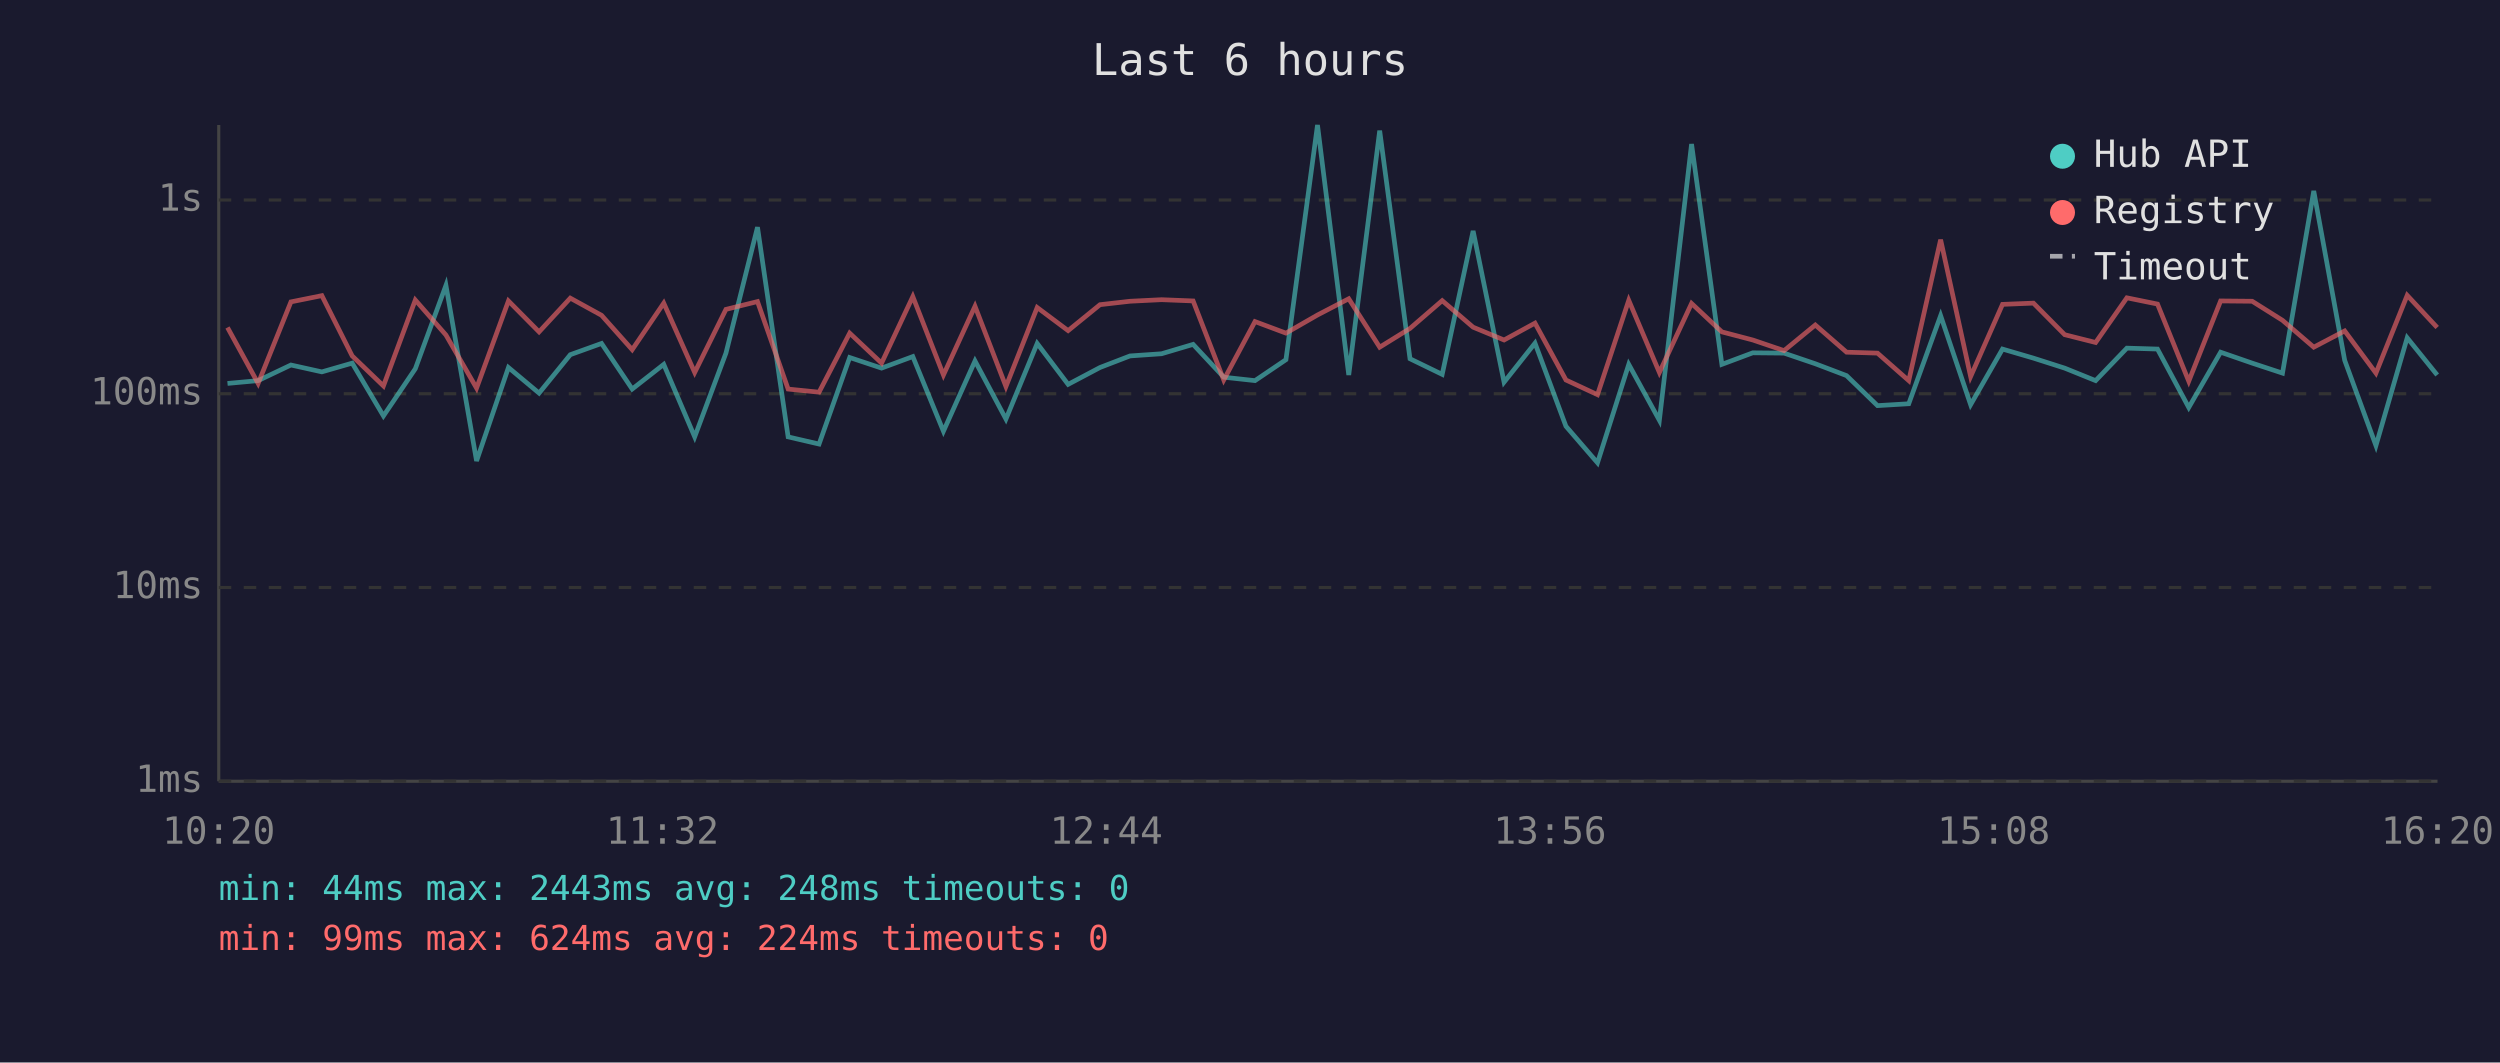
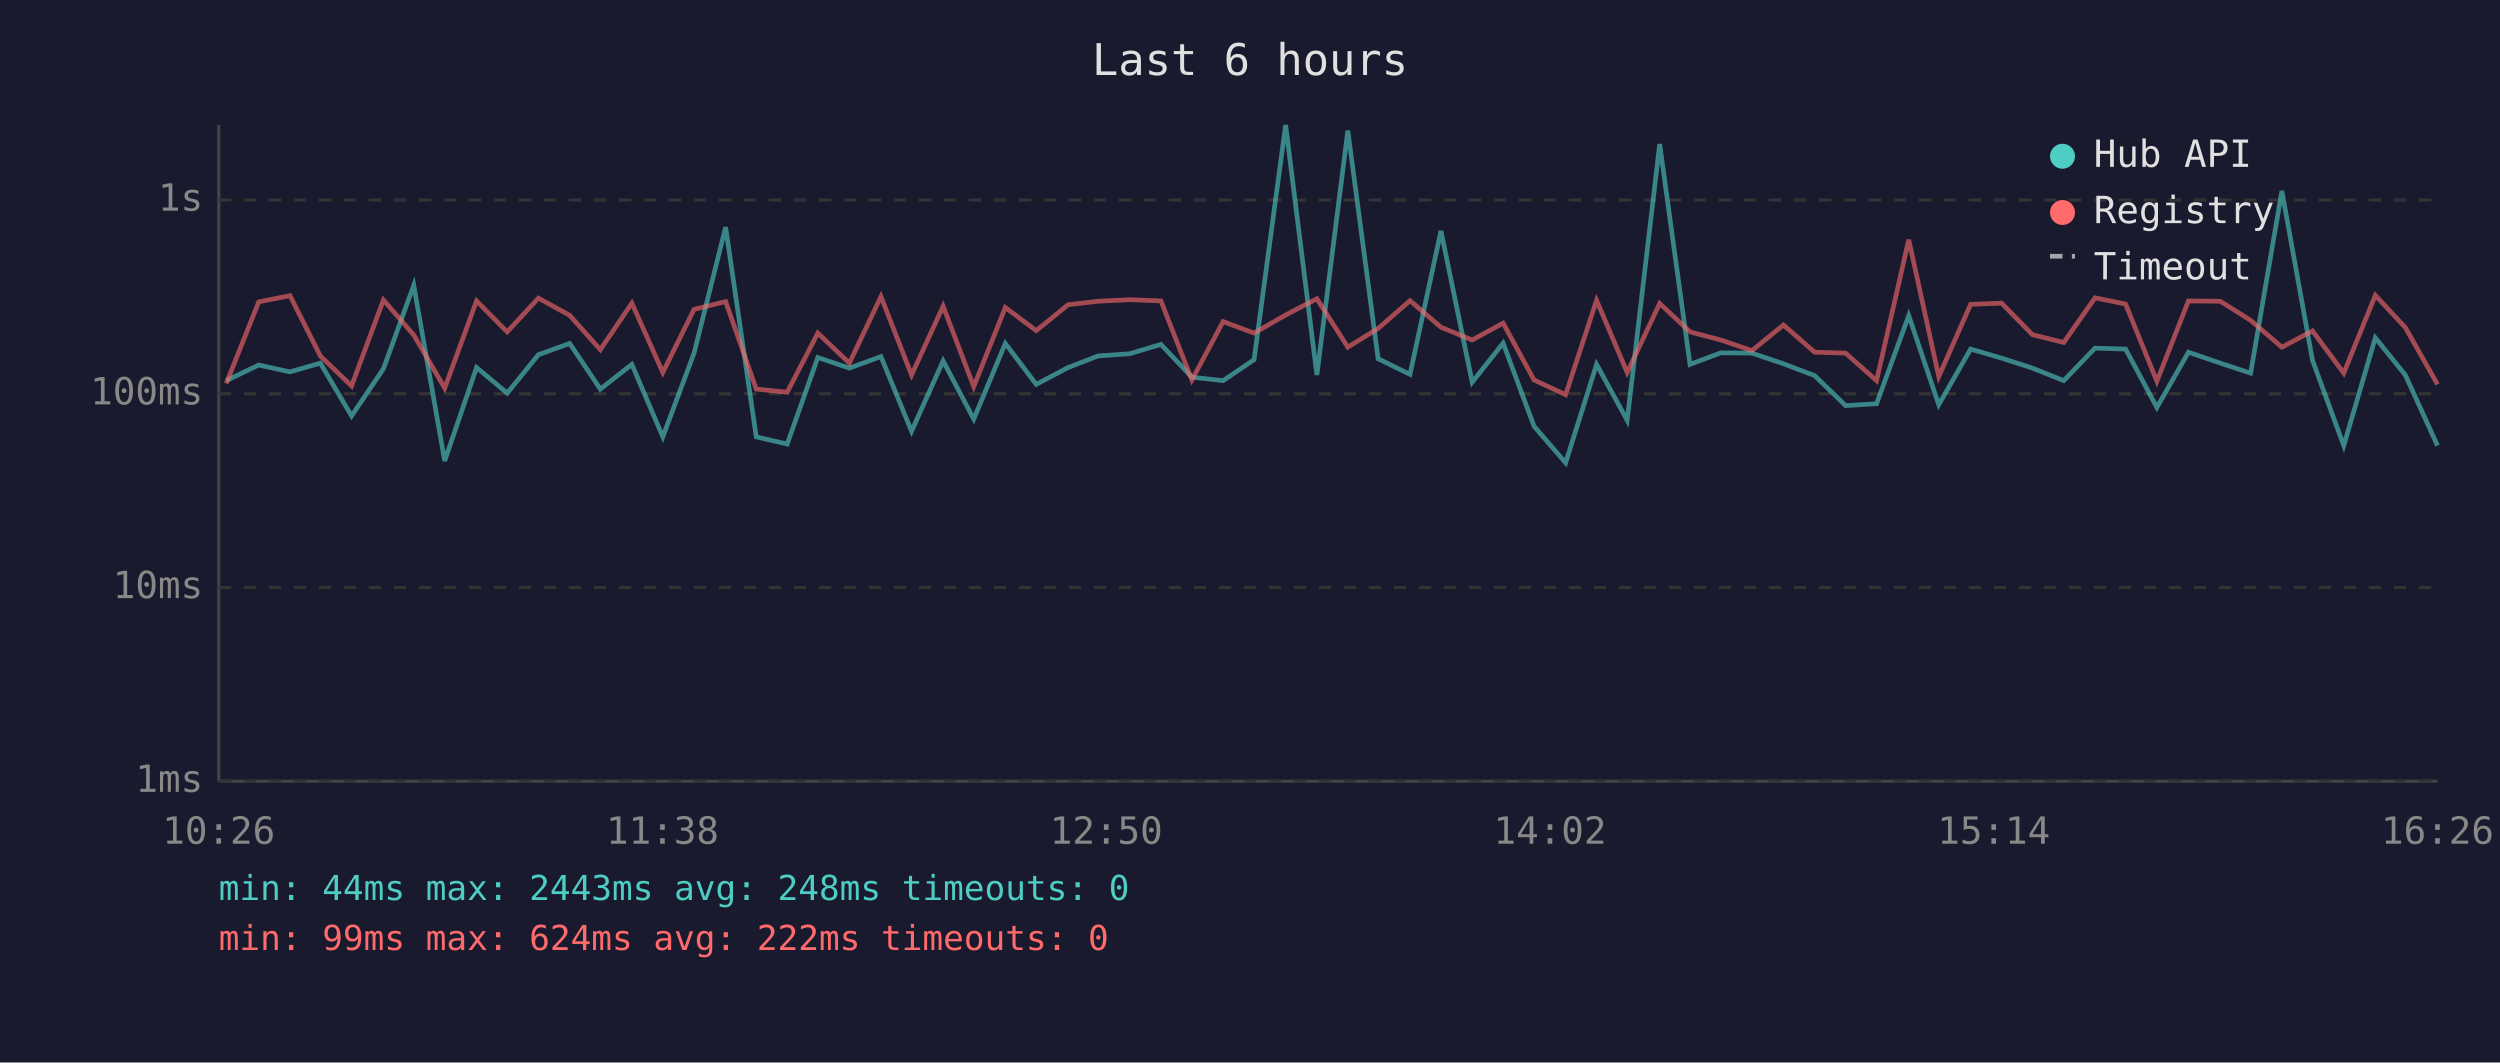
<svg xmlns="http://www.w3.org/2000/svg" viewBox="0 0 800 340" font-family="monospace" font-size="12">
  <rect width="800" height="340" fill="#1a1a2e" />
  <text x="400" y="24" fill="#e0e0e0" font-size="14" text-anchor="middle">Last 6 hours</text>
  <line x1="70" y1="40" x2="70" y2="250" stroke="#444" stroke-width="1" />
  <line x1="70" y1="250" x2="780" y2="250" stroke="#444" stroke-width="1" />
  <line x1="70" y1="250" x2="780" y2="250" stroke="#333" stroke-width="1" stroke-dasharray="4" />
  <text x="65" y="250" fill="#888" text-anchor="end" dominant-baseline="middle">1ms</text>
  <line x1="70" y1="188" x2="780" y2="188" stroke="#333" stroke-width="1" stroke-dasharray="4" />
  <text x="65" y="188" fill="#888" text-anchor="end" dominant-baseline="middle">10ms</text>
  <line x1="70" y1="126" x2="780" y2="126" stroke="#333" stroke-width="1" stroke-dasharray="4" />
  <text x="65" y="126" fill="#888" text-anchor="end" dominant-baseline="middle">100ms</text>
  <line x1="70" y1="64" x2="780" y2="64" stroke="#333" stroke-width="1" stroke-dasharray="4" />
  <text x="65" y="64" fill="#888" text-anchor="end" dominant-baseline="middle">1s</text>
-   <text x="70" y="270" fill="#888" text-anchor="middle">10:20</text>
-   <text x="212" y="270" fill="#888" text-anchor="middle">11:32</text>
-   <text x="354" y="270" fill="#888" text-anchor="middle">12:44</text>
-   <text x="496" y="270" fill="#888" text-anchor="middle">13:56</text>
-   <text x="638" y="270" fill="#888" text-anchor="middle">15:08</text>
-   <text x="780" y="270" fill="#888" text-anchor="middle">16:20</text>
-   <polyline points="72.8,122.7 82.6,121.8 93.1,116.8 103.0,119.0 112.7,116.2 122.7,133.1 132.9,118.0 142.7,91.3 152.5,147.5 162.7,117.6 172.5,125.8 182.5,113.5 192.5,109.9 202.3,124.5 212.4,116.6 222.3,139.8 232.3,113.0 242.4,72.7 252.2,139.8 262.1,142.1 271.9,114.4 282.1,117.8 292.1,114.1 301.9,138.0 312.0,115.5 321.9,134.1 331.9,109.9 341.8,123.0 352.0,117.6 361.6,113.9 371.7,113.2 381.8,110.2 391.6,120.7 401.6,121.8 411.5,115.1 421.6,40.0 431.6,120.0 441.5,41.8 451.2,114.8 461.5,119.8 471.4,73.9 481.3,122.3 491.2,109.8 501.1,136.4 511.2,148.1 521.2,116.6 531.0,134.5 541.3,46.1 551.0,116.6 560.9,112.9 570.9,113.0 580.9,116.4 590.9,120.2 600.8,129.8 610.8,129.2 621.0,101.0 630.6,129.5 640.8,111.7 650.7,114.6 660.7,117.8 670.6,121.8 680.6,111.4 690.4,111.7 700.4,130.4 710.6,112.7 720.7,116.2 730.4,119.4 740.4,61.1 750.3,115.3 760.3,142.6 770.3,108.1 779.9,120.0" fill="none" stroke="#4ecdc4" stroke-width="1.5" opacity="0.6" />
-   <polyline points="72.8,104.8 82.6,122.7 93.1,96.6 103.0,94.6 112.7,113.9 122.7,123.5 132.9,96.0 142.7,107.2 152.5,124.2 162.7,96.3 172.5,106.2 182.5,95.4 192.5,100.9 202.3,111.9 212.4,97.0 222.3,119.2 232.3,99.0 242.4,96.5 252.2,124.5 262.1,125.5 271.9,106.6 282.1,116.2 292.1,94.9 301.9,120.0 312.0,98.0 321.9,123.7 331.9,98.4 341.8,105.8 352.0,97.5 361.6,96.4 371.7,95.9 381.8,96.3 391.6,121.6 401.6,102.9 411.5,106.6 421.6,100.8 431.6,95.6 441.5,111.1 451.2,105.1 461.5,96.2 471.4,104.7 481.3,108.8 491.2,103.4 501.1,121.6 511.2,126.3 521.2,96.1 531.0,119.2 541.3,97.1 551.0,106.2 560.9,108.8 570.9,112.2 580.9,104.0 590.9,112.7 600.8,113.0 610.8,121.8 621.0,76.7 630.6,120.5 640.8,97.4 650.7,97.0 660.7,107.1 670.6,109.6 680.6,95.3 690.4,97.3 700.4,122.0 710.6,96.3 720.7,96.4 730.4,102.5 740.4,111.1 750.3,105.9 760.3,119.4 770.3,94.5 779.9,104.8" fill="none" stroke="#ff6b6b" stroke-width="1.5" opacity="0.6" />
+   <text x="70" y="270" fill="#888" text-anchor="middle">10:26</text>
+   <text x="212" y="270" fill="#888" text-anchor="middle">11:38</text>
+   <text x="354" y="270" fill="#888" text-anchor="middle">12:50</text>
+   <text x="496" y="270" fill="#888" text-anchor="middle">14:02</text>
+   <text x="638" y="270" fill="#888" text-anchor="middle">15:14</text>
+   <text x="780" y="270" fill="#888" text-anchor="middle">16:26</text>
+   <polyline points="72.4,121.8 82.8,116.8 92.8,119.0 102.5,116.2 112.5,133.1 122.7,118.0 132.4,91.3 142.3,147.5 152.5,117.6 162.3,125.8 172.3,113.5 182.3,109.9 192.1,124.5 202.2,116.6 212.1,139.8 222.1,113.0 232.2,72.7 242.0,139.8 251.9,142.1 261.7,114.4 271.8,117.8 281.9,114.1 291.7,138.0 301.8,115.5 311.6,134.1 321.7,109.9 331.6,123.0 341.8,117.6 351.4,113.9 361.5,113.2 371.5,110.2 381.4,120.7 391.4,121.8 401.3,115.1 411.4,40.0 421.4,120.0 431.3,41.8 441.0,114.8 451.2,119.8 461.1,73.9 471.1,122.3 481.0,109.8 490.9,136.4 501.0,148.1 510.9,116.6 520.7,134.5 531.1,46.1 540.8,116.6 550.7,112.9 560.6,113.0 570.7,116.4 580.7,120.2 590.6,129.8 600.5,129.2 610.8,101.0 620.4,129.5 630.6,111.7 640.5,114.6 650.4,117.8 660.4,121.8 670.4,111.4 680.2,111.7 690.2,130.4 700.3,112.7 710.5,116.2 720.2,119.4 730.2,61.1 740.0,115.3 750.0,142.6 760.1,108.1 769.7,120.0 780.0,142.6" fill="none" stroke="#4ecdc4" stroke-width="1.5" opacity="0.6" />
+   <polyline points="72.4,122.7 82.8,96.6 92.8,94.6 102.5,113.9 112.5,123.5 122.7,96.0 132.4,107.2 142.3,124.2 152.5,96.3 162.3,106.2 172.3,95.4 182.3,100.9 192.1,111.9 202.2,97.0 212.1,119.2 222.1,99.0 232.2,96.5 242.0,124.5 251.9,125.5 261.7,106.6 271.8,116.2 281.9,94.9 291.7,120.0 301.8,98.0 311.6,123.7 321.7,98.4 331.6,105.8 341.8,97.5 351.4,96.4 361.5,95.9 371.5,96.3 381.4,121.6 391.4,102.9 401.3,106.6 411.4,100.8 421.4,95.6 431.3,111.1 441.0,105.1 451.2,96.2 461.1,104.7 471.1,108.8 481.0,103.4 490.9,121.6 501.0,126.3 510.9,96.1 520.7,119.2 531.1,97.1 540.8,106.2 550.7,108.8 560.6,112.2 570.7,104.0 580.7,112.7 590.6,113.0 600.5,121.8 610.8,76.7 620.4,120.5 630.6,97.4 640.5,97.0 650.4,107.1 660.4,109.6 670.4,95.3 680.2,97.3 690.2,122.0 700.3,96.3 710.5,96.4 720.2,102.5 730.2,111.1 740.0,105.9 750.0,119.4 760.1,94.5 769.7,104.8 780.0,123.0" fill="none" stroke="#ff6b6b" stroke-width="1.5" opacity="0.6" />
  <circle cx="660" cy="50" r="4" fill="#4ecdc4" />
  <text x="670" y="50" fill="#e0e0e0" dominant-baseline="middle">Hub API</text>
  <circle cx="660" cy="68" r="4" fill="#ff6b6b" />
  <text x="670" y="68" fill="#e0e0e0" dominant-baseline="middle">Registry</text>
  <line x1="656" y1="82" x2="664" y2="82" stroke="#e0e0e0" stroke-width="1.5" stroke-dasharray="4,3" opacity="0.7" />
  <text x="670" y="86" fill="#e0e0e0" dominant-baseline="middle">Timeout</text>
  <text x="70" y="288" fill="#4ecdc4" font-size="11">min: 44ms  max: 2443ms  avg: 248ms  timeouts: 0</text>
-   <text x="70" y="304" fill="#ff6b6b" font-size="11">min: 99ms  max: 624ms  avg: 224ms  timeouts: 0</text>
+   <text x="70" y="304" fill="#ff6b6b" font-size="11">min: 99ms  max: 624ms  avg: 222ms  timeouts: 0</text>
</svg>
